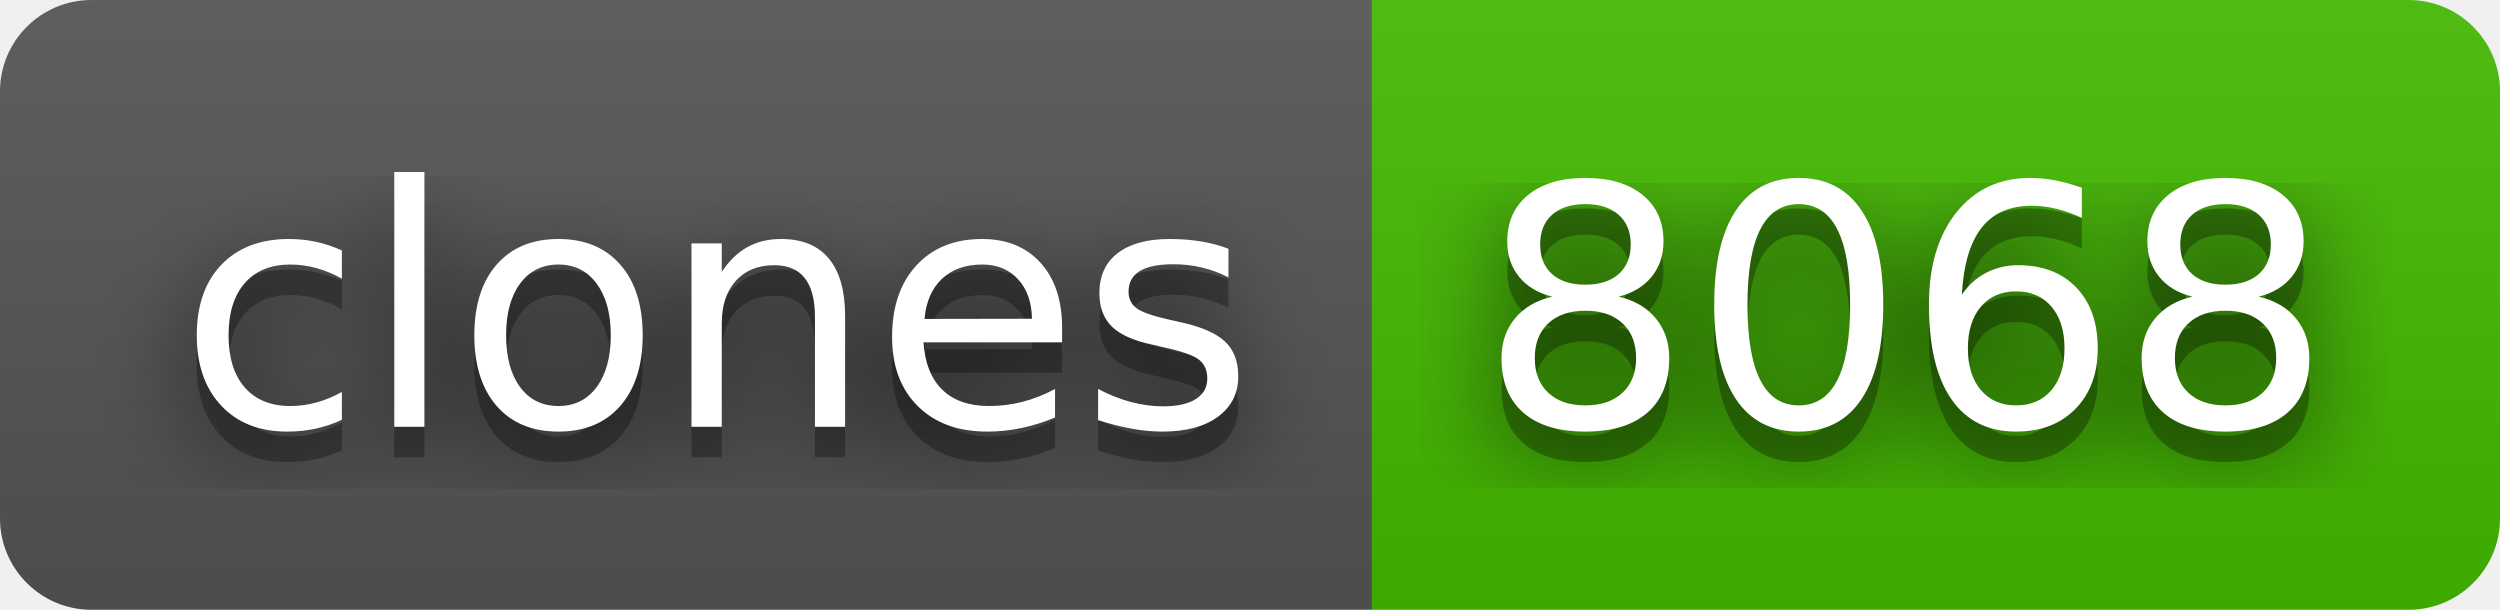
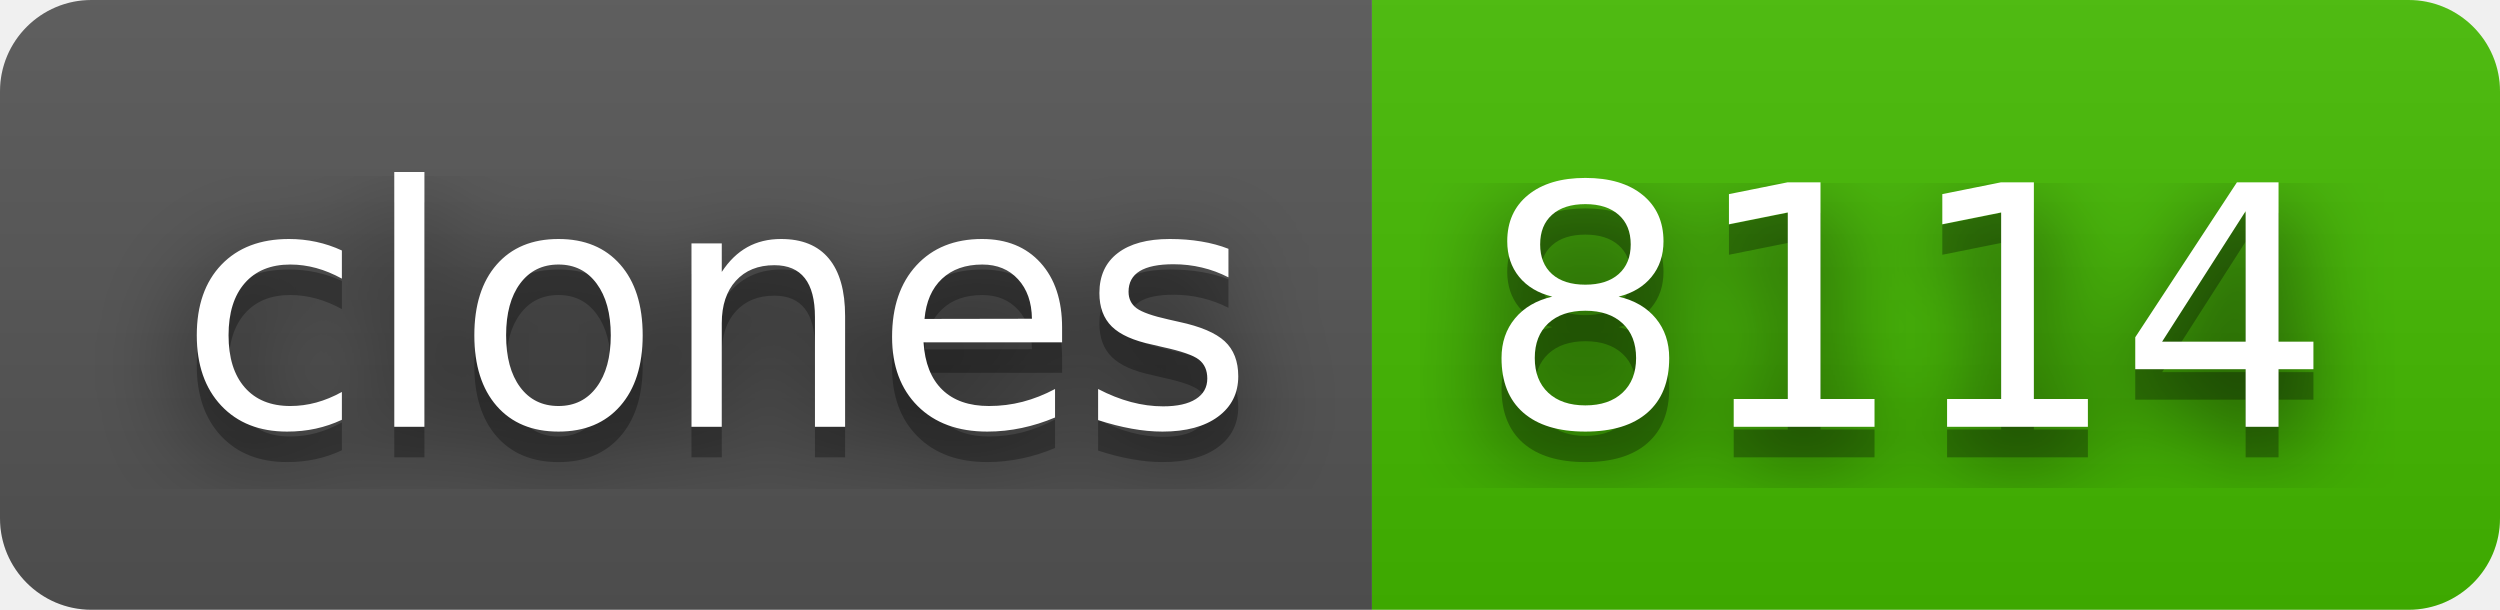
- <svg xmlns="http://www.w3.org/2000/svg" width="82" height="20" role="img" aria-label="clones: 8068">
+ <svg xmlns="http://www.w3.org/2000/svg" width="82" height="20" role="img" aria-label="clones: 8114">
  <filter id="blur">
    <feGaussianBlur stdDeviation="16" />
  </filter>
  <linearGradient id="s" x2="0" y2="100%">
    <stop offset="0" stop-color="#bbb" stop-opacity=".1" />
    <stop offset="1" stop-opacity=".1" />
  </linearGradient>
  <clipPath id="r">
    <rect width="82" height="20" rx="3" />
  </clipPath>
  <g clip-path="url(#r)">
    <rect width="45" height="20" fill="#555" />
    <rect x="45" width="37" height="20" fill="#4b0" />
    <rect width="82" height="20" fill="url(#s)" />
  </g>
  <g fill="#fff" text-anchor="middle" font-family="Verdana,Geneva,DejaVu Sans,sans-serif" text-rendering="geometricPrecision" font-size="110">
    <g transform="scale(.1)">
      <g aria-hidden="true" fill="#010101">
        <text x="235" y="150" fill-opacity=".8" filter="url(#blur)" textLength="350">clones</text>
        <text x="235" y="150" fill-opacity=".3" textLength="350">clones</text>
      </g>
      <text x="235" y="140" textLength="350">clones</text>
    </g>
    <g transform="scale(.1)">
      <g aria-hidden="true" fill="#010101">
-         <text x="625" y="150" fill-opacity=".8" filter="url(#blur)" textLength="270">8068</text>
-         <text x="625" y="150" fill-opacity=".3" textLength="270">8068</text>
+         <text x="625" y="150" fill-opacity=".8" filter="url(#blur)" textLength="270">8114</text>
+         <text x="625" y="150" fill-opacity=".3" textLength="270">8114</text>
      </g>
-       <text x="625" y="140" textLength="270">8068</text>
+       <text x="625" y="140" textLength="270">8114</text>
    </g>
  </g>
</svg>
